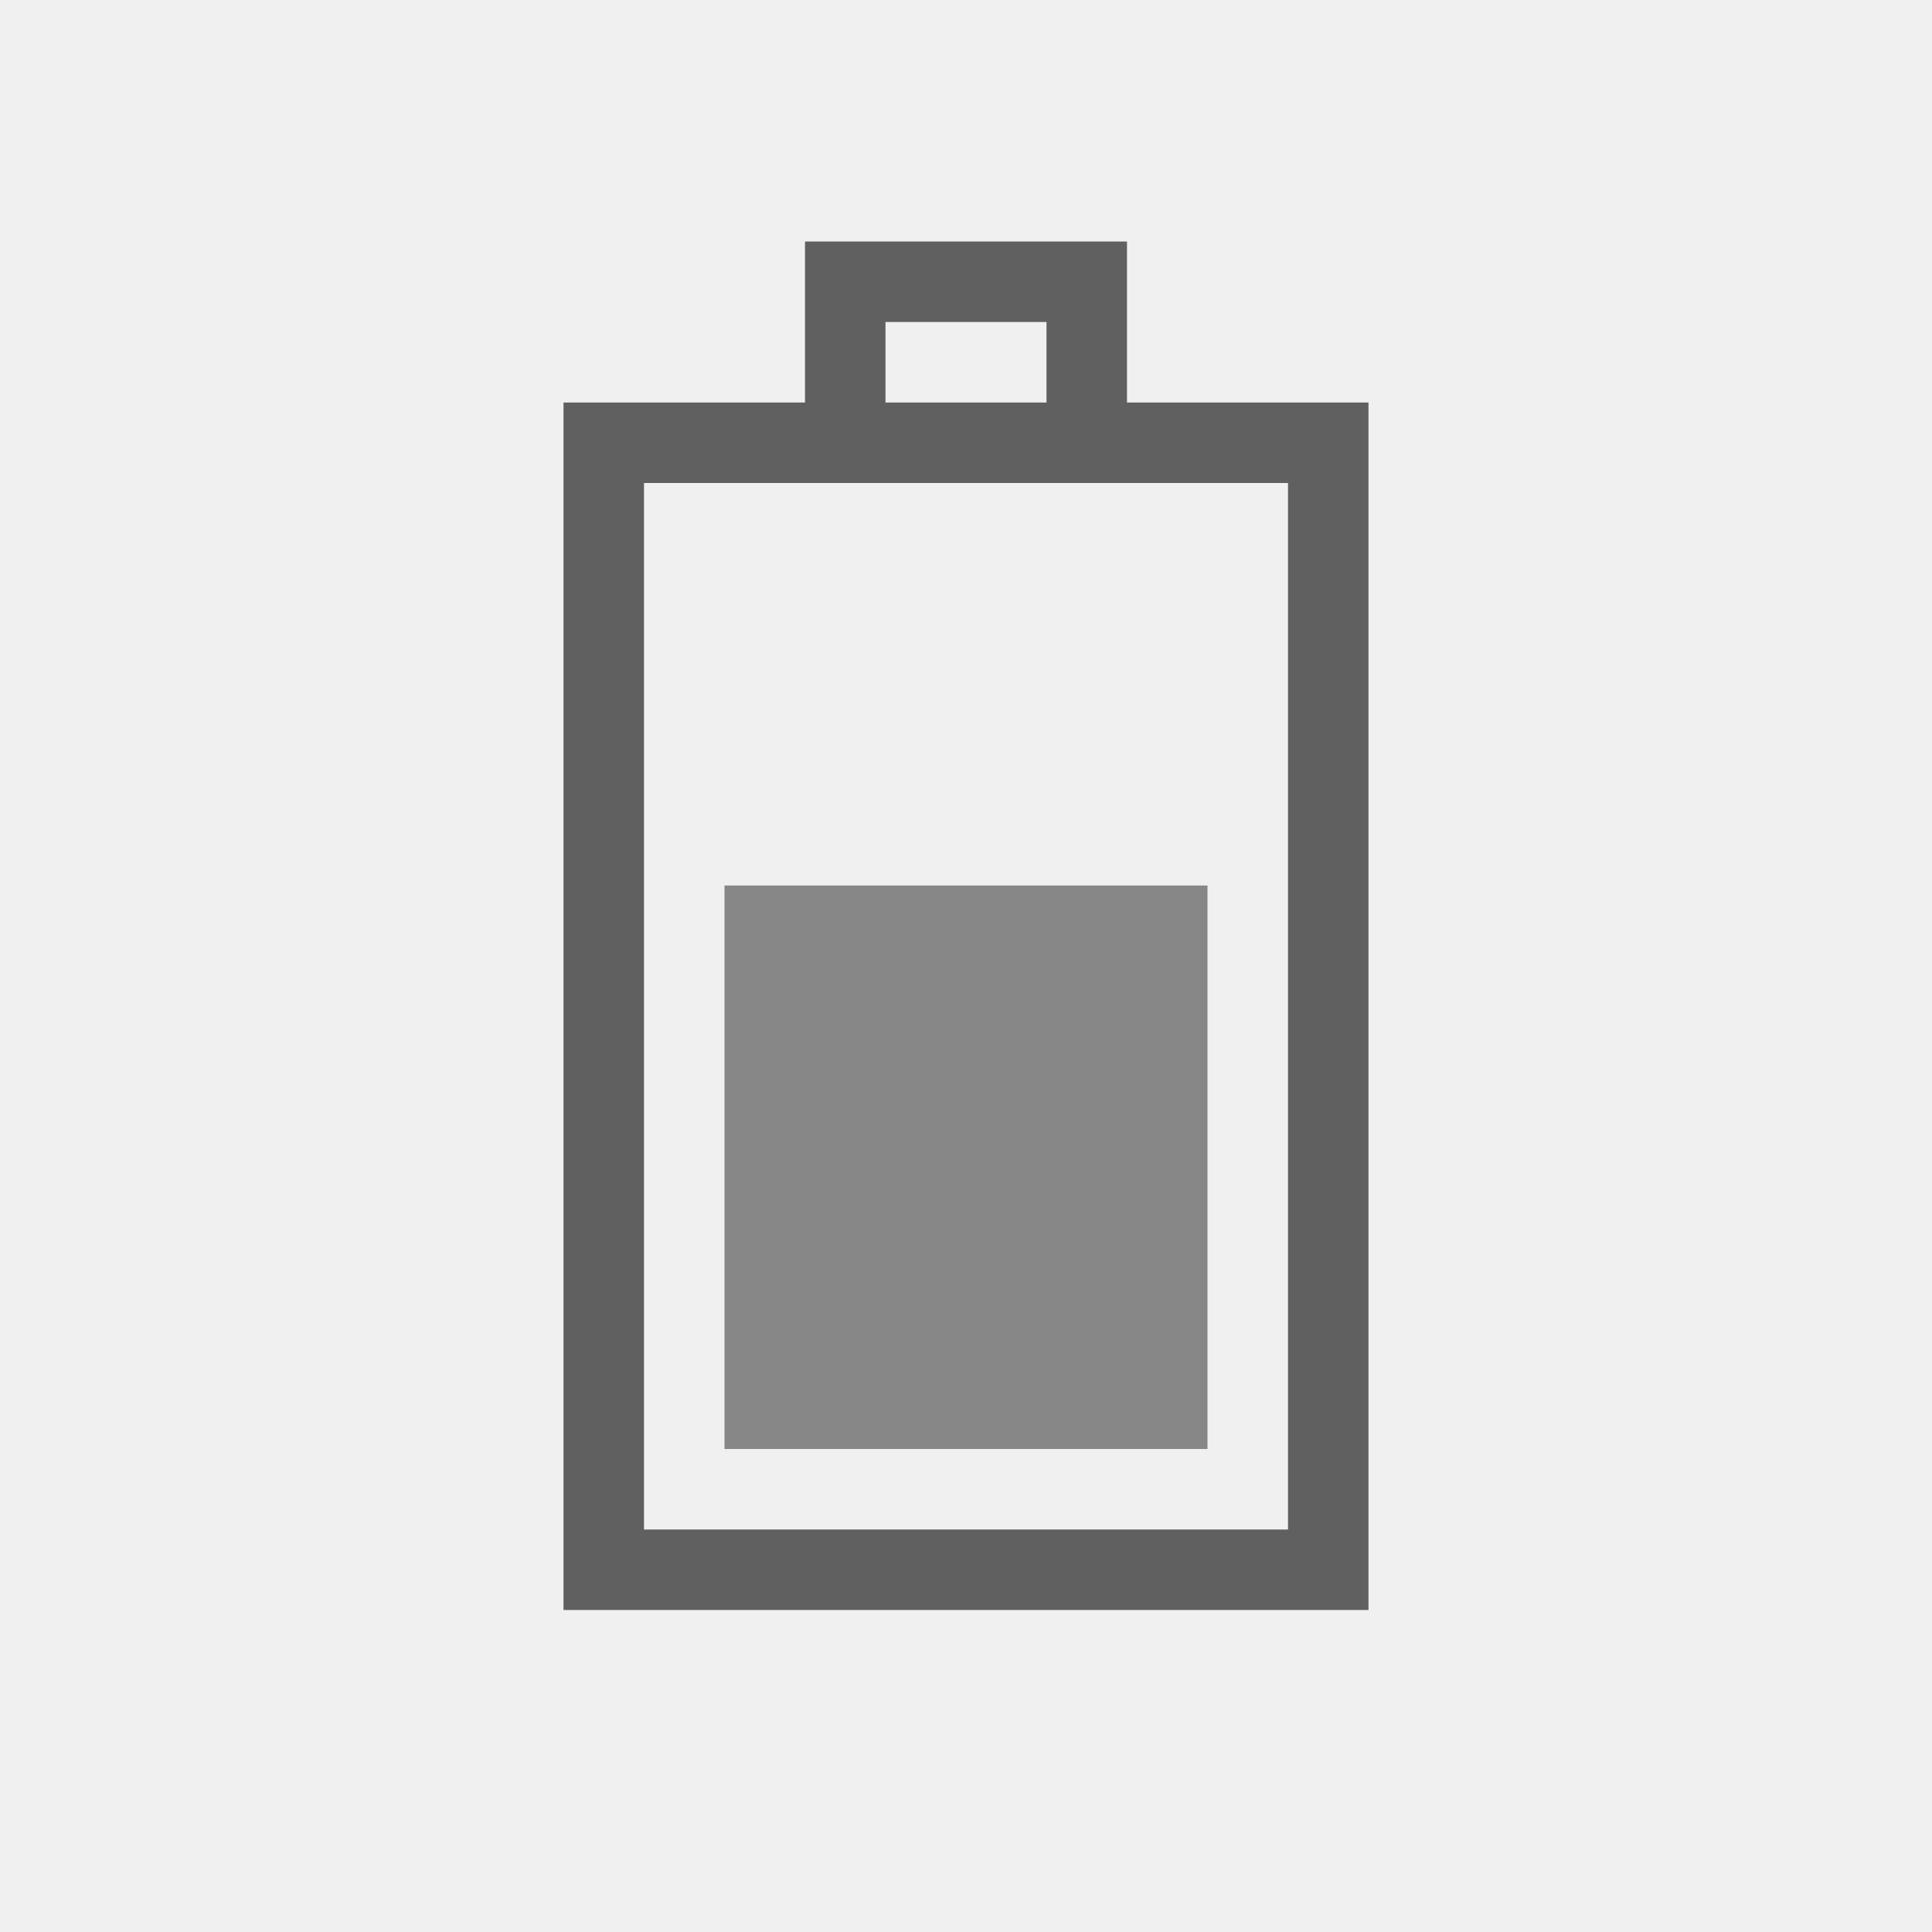
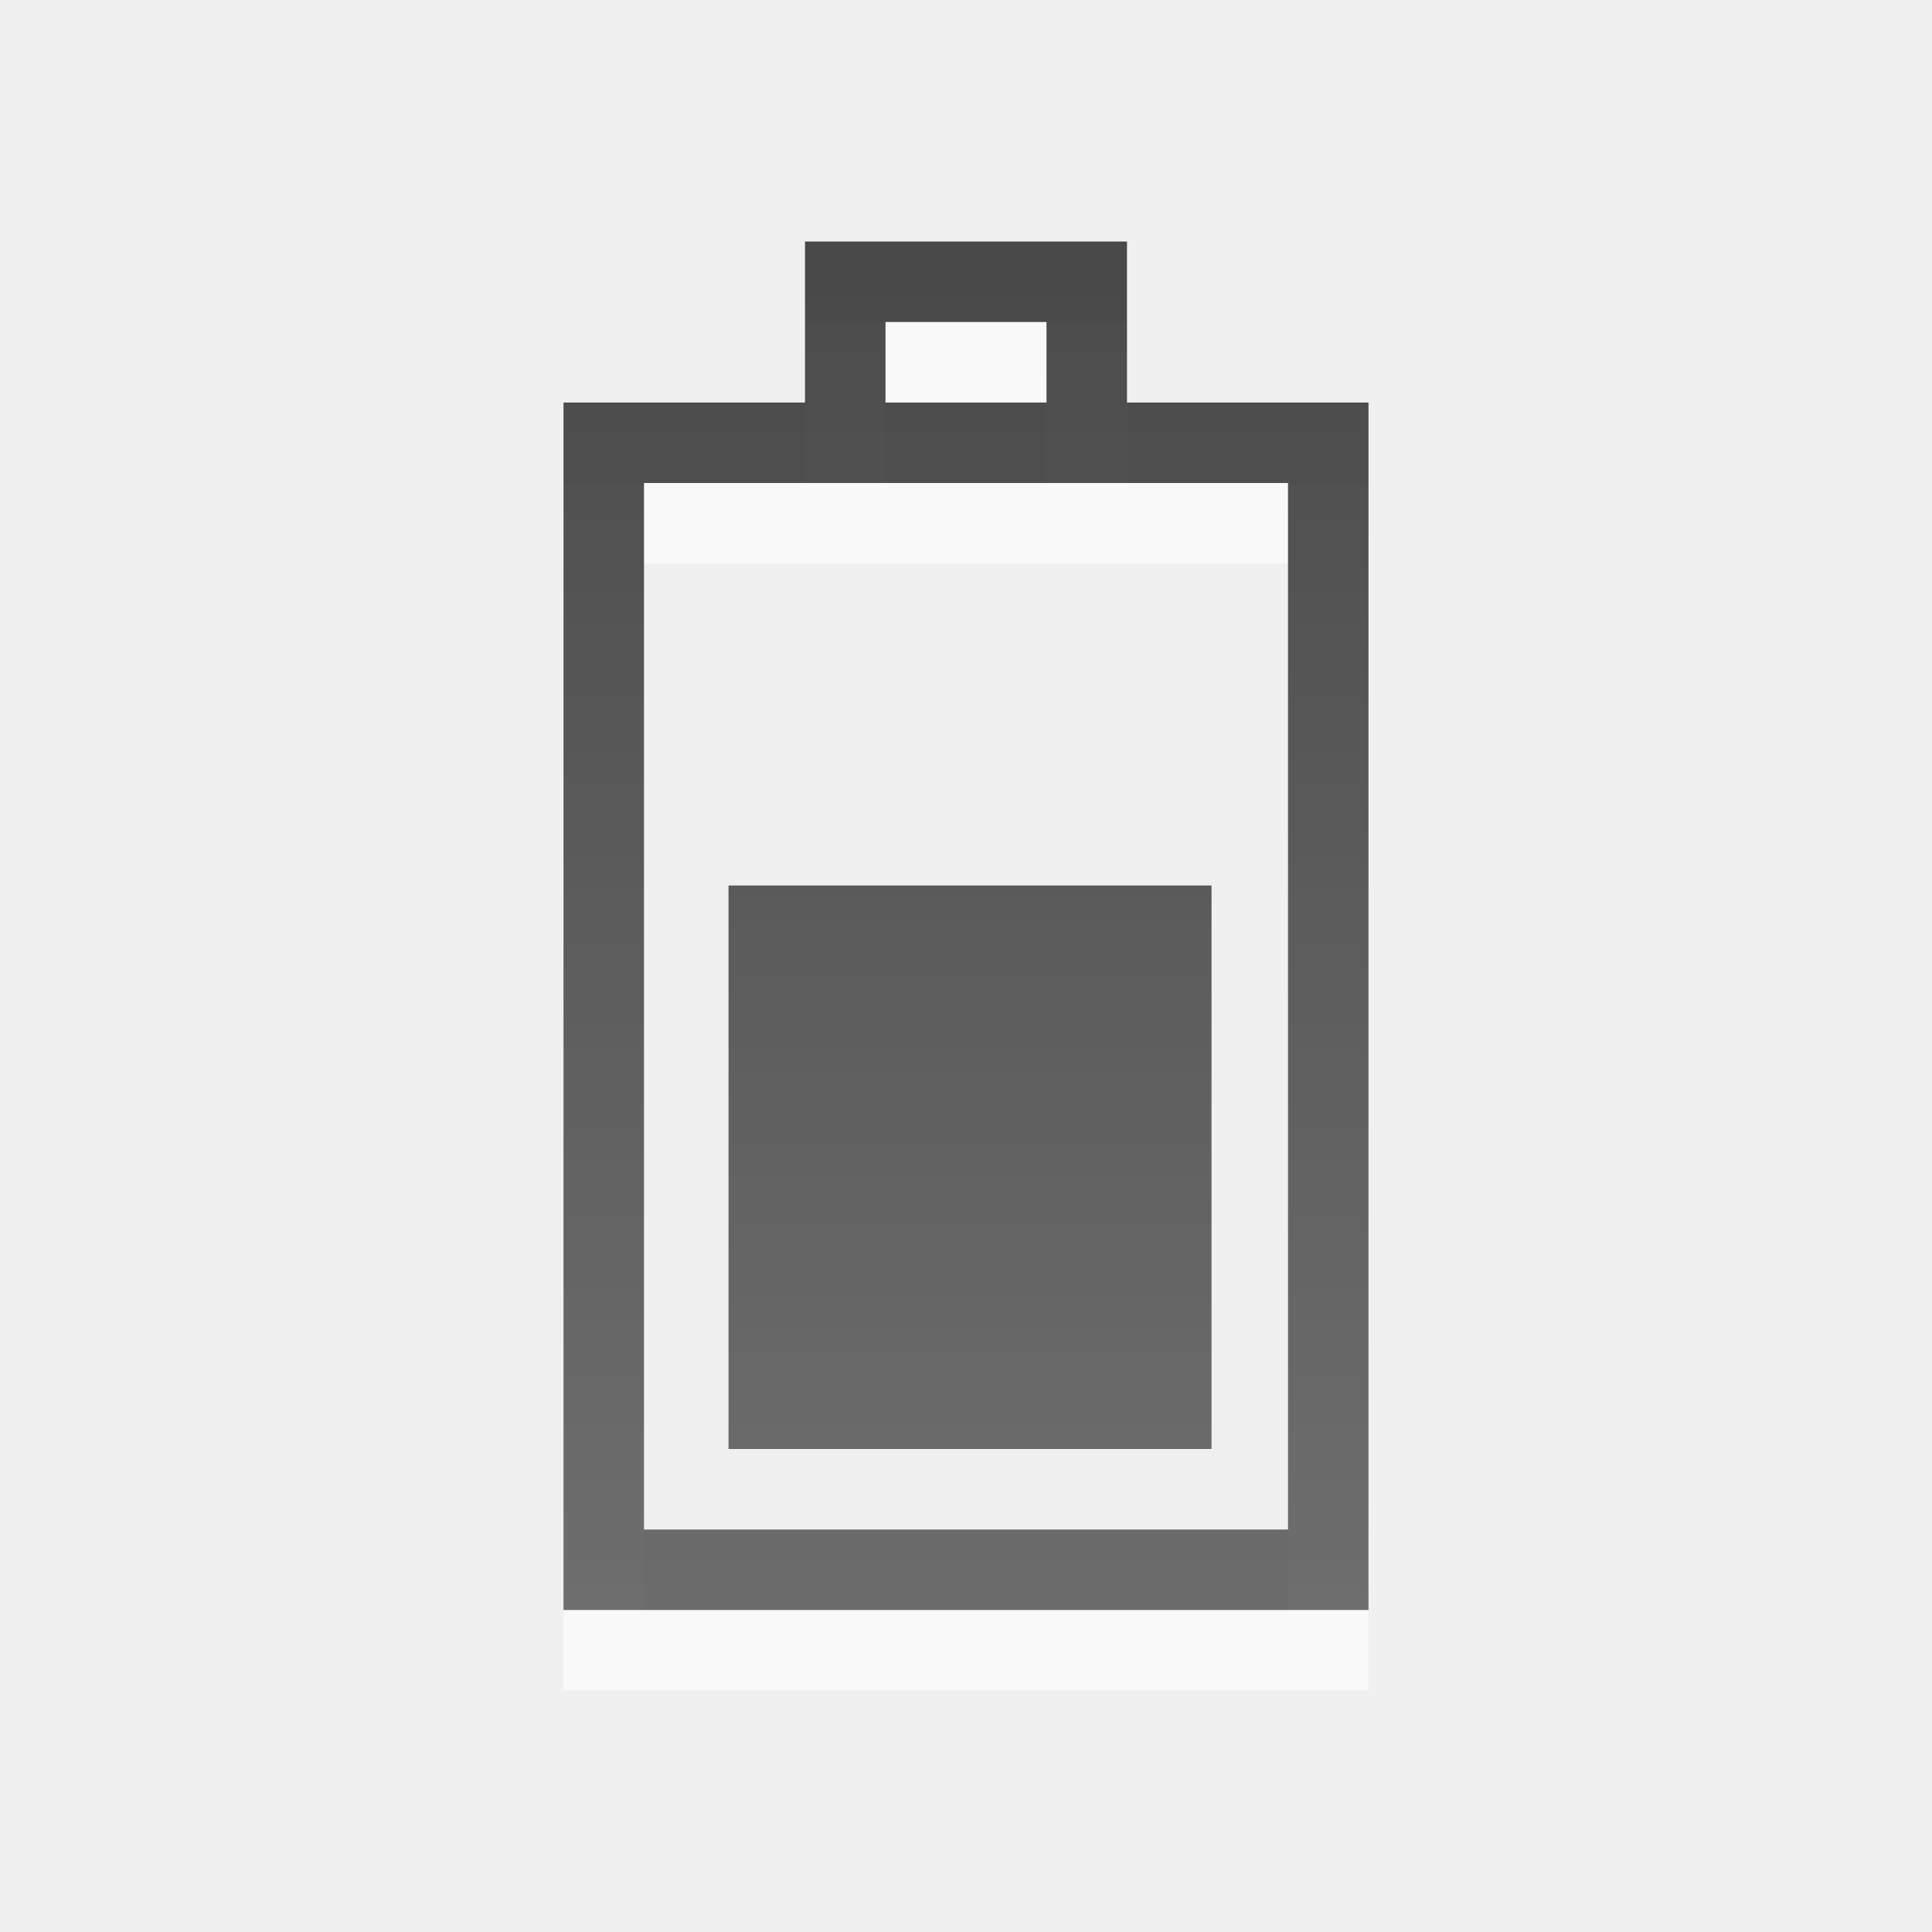
- <svg xmlns="http://www.w3.org/2000/svg" version="1.0" width="24" height="24" id="svg3196">
-   <defs id="defs3198" />
-   <rect width="14" height="9" rx="0" ry="0" x="-19.5" y="7.5" transform="matrix(0,-1,1,0,0,0)" id="rect2388" style="fill:none;stroke:#606060;stroke-width:1;stroke-linecap:square;stroke-linejoin:miter;stroke-miterlimit:4;stroke-opacity:1;stroke-dasharray:none;stroke-dashoffset:0;marker:none;visibility:visible;display:inline;overflow:visible;enable-background:accumulate" />
-   <path d="m 10.5,5.5 c 0,-0.667 0,-1.333 0,-2 1,0 2,0 3,0 0,0.667 0,1.333 0,2" id="rect3160" style="fill:none;stroke:#606060;stroke-width:1;stroke-linecap:square;stroke-linejoin:miter;stroke-miterlimit:4;stroke-opacity:1;stroke-dasharray:none;stroke-dashoffset:0;marker:none;visibility:visible;display:inline;overflow:visible;enable-background:accumulate" />
-   <rect width="7" height="6" x="-18" y="9" transform="matrix(0,-1,1,0,0,0)" id="rect3162" style="fill:#878787;fill-opacity:1;fill-rule:nonzero;stroke:none;stroke-width:1;marker:none;visibility:visible;display:inline;overflow:visible;enable-background:accumulate" />
+ <svg xmlns="http://www.w3.org/2000/svg" xmlns:xlink="http://www.w3.org/1999/xlink" version="1.0" width="24" height="24" id="svg3196">
+   <defs id="defs3198">
+     <linearGradient x1="11" y1="-6.139" x2="11" y2="15.306" id="linearGradient3726-1-1" xlink:href="#linearGradient3587-6-5" gradientUnits="userSpaceOnUse" gradientTransform="matrix(0.9302326,0,0,0.7865169,13.8407,7.69663)" />
+     <linearGradient id="linearGradient3587-6-5">
+       <stop id="stop3589-9-2" style="stop-color:#000000;stop-opacity:1" offset="0" />
+       <stop id="stop3591-7-4" style="stop-color:#363636;stop-opacity:1" offset="1" />
+     </linearGradient>
+     <linearGradient x1="12" y1="3" x2="12" y2="21" id="linearGradient2850-6-3" xlink:href="#linearGradient3587-8-5" gradientUnits="userSpaceOnUse" gradientTransform="translate(-28.80508,-0.1271192)" />
+     <linearGradient id="linearGradient3587-8-5">
+       <stop id="stop3589-2-7" style="stop-color:#000000;stop-opacity:1" offset="0" />
+       <stop id="stop3591-3-5" style="stop-color:#363636;stop-opacity:1" offset="1" />
+     </linearGradient>
+   </defs>
+   <path d="m 10.5,6.5 c 0,-0.667 0,-1.333 0,-2 1,0 2,0 3,0 0,0.667 0,1.333 0,2 m -6,14 0,-14 9,0 0,14 -9,0 z" id="rect3160-2" style="opacity:0.6;color:#000000;fill:none;stroke:#ffffff;stroke-width:1;stroke-linecap:butt;stroke-linejoin:miter;stroke-miterlimit:4;stroke-opacity:1;stroke-dasharray:none;stroke-dashoffset:0;marker:none;visibility:visible;display:inline;overflow:visible;enable-background:accumulate" />
+   <path d="m 10.5,5.5 c 0,-0.667 0,-1.333 0,-2 1,0 2,0 3,0 0,0.667 0,1.333 0,2 m -6,14 0,-14 9,0 0,14 -9,0 z" id="rect3160" style="opacity:0.7;color:#000000;fill:none;stroke:url(#linearGradient2850-6-3);stroke-width:1;stroke-linecap:butt;stroke-linejoin:miter;stroke-miterlimit:4;stroke-opacity:1;stroke-dasharray:none;stroke-dashoffset:0;marker:none;visibility:visible;display:inline;overflow:visible;enable-background:accumulate" />
+   <rect width="6" height="7" x="9.05" y="11" id="rect3728" style="opacity:0.7;color:#000000;fill:url(#linearGradient3726-1-1);fill-opacity:1;fill-rule:nonzero;stroke:none;stroke-width:1;marker:none;visibility:visible;display:inline;overflow:visible;enable-background:accumulate" />
</svg>
